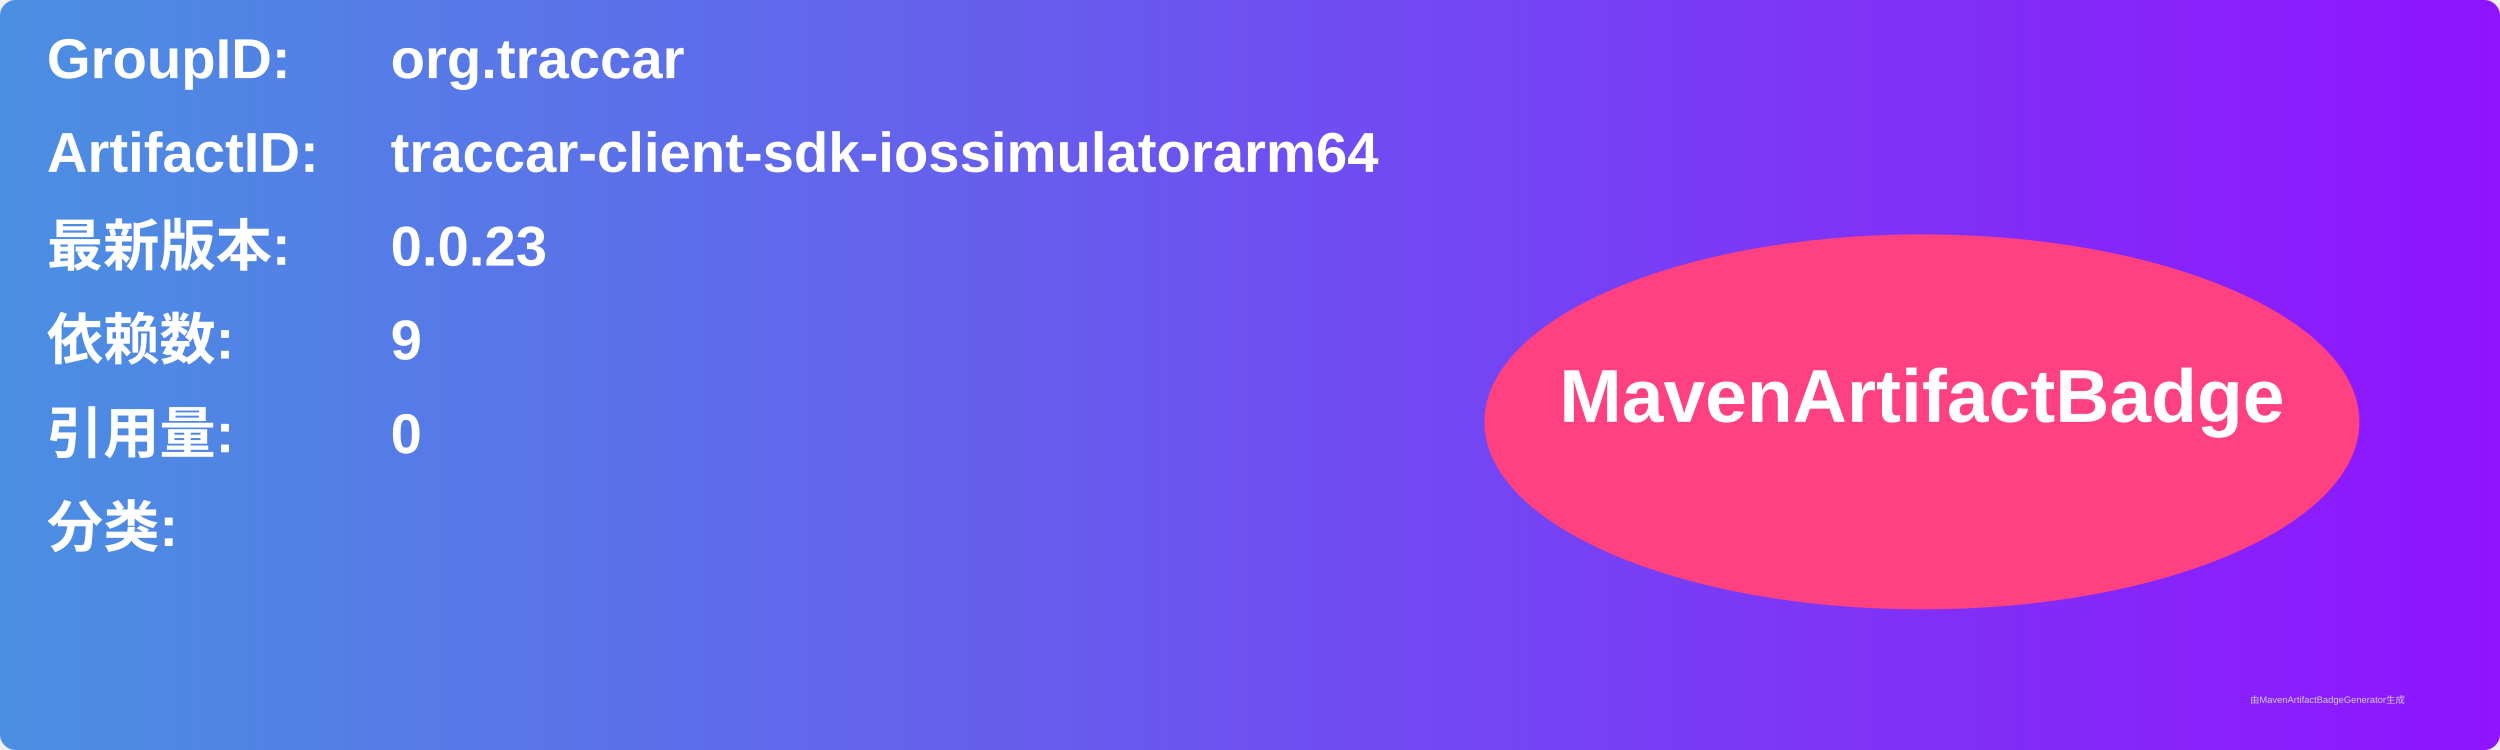
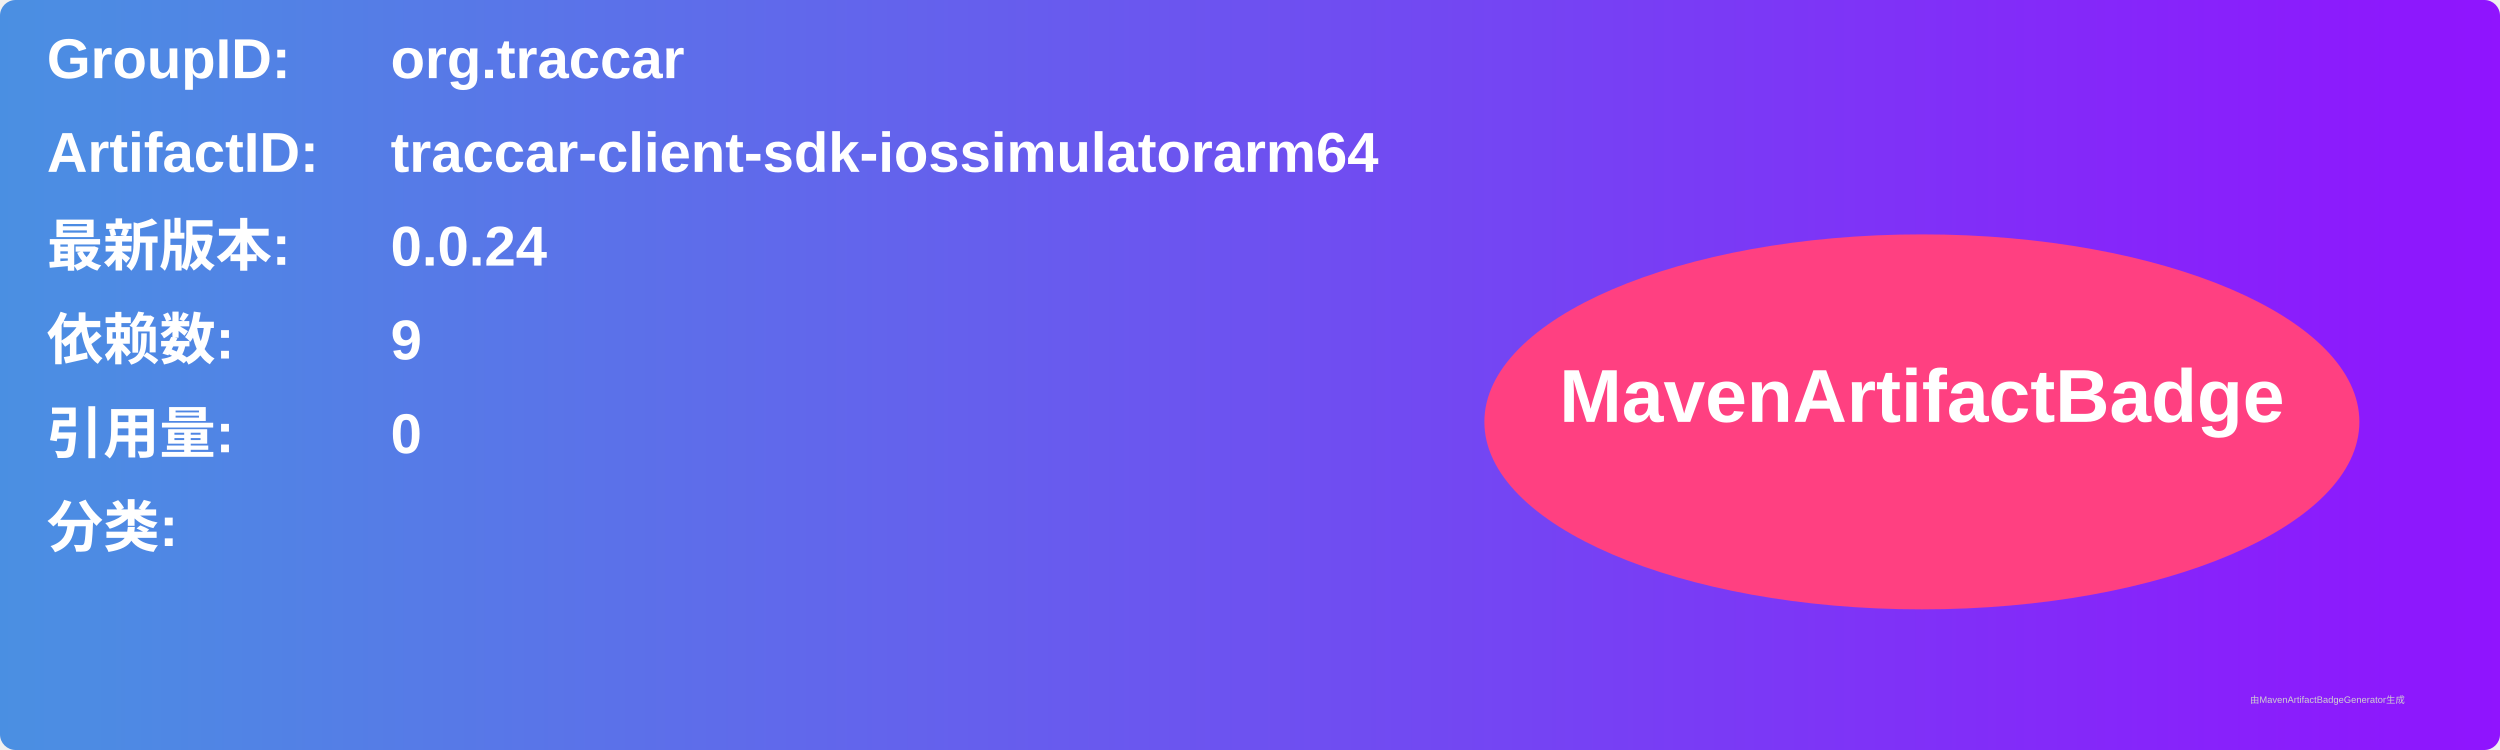
<svg xmlns="http://www.w3.org/2000/svg" width="800" height="240" viewBox="0 0 800 240">
  <linearGradient id="grad" x1="0%" y1="0%" x2="100%" y2="0%">
    <stop offset="0%" stop-color="#4a90e2" />
    <stop offset="100%" stop-color="#9013fe" />
  </linearGradient>
  <rect width="100%" height="100%" rx="5" ry="5" fill="url(#grad)" />
  <g transform="translate(15, 15)">
    <text x="0" y="10" font-family="Arial" font-size="18" fill="white" font-weight="bold" width="260">GroupID:</text>
    <text x="110" y="10" font-family="Arial" font-size="18" fill="white" font-weight="bold" width="460">org.traccar</text>
    <text x="0" y="40" font-family="Arial" font-size="18" fill="white" font-weight="bold" width="260">ArtifactID:</text>
    <text x="110" y="40" font-family="Arial" font-size="18" fill="white" font-weight="bold" width="460">traccar-client-sdk-iossimulatorarm64</text>
    <text x="0" y="70" font-family="Arial" font-size="18" fill="white" font-weight="bold">最新版本:</text>
    <text x="110" y="70" font-family="Arial" font-size="18" fill="white" font-weight="bold">
-       <tspan font-weight="bold">0.0.23</tspan>
+       <tspan font-weight="bold">0.0.24</tspan>
    </text>
    <text x="0" y="100" font-family="Arial" font-size="18" fill="white" font-weight="bold">依赖数: </text>
    <text x="110" y="100" font-family="Arial" font-size="18" fill="white">
      <tspan font-weight="bold">9</tspan>
    </text>
    <text x="0" y="130" font-family="Arial" font-size="18" fill="white" font-weight="bold">引用量: </text>
    <text x="110" y="130" font-family="Arial" font-size="18" fill="white">
      <tspan font-weight="bold">0</tspan>
    </text>
    <text x="0" y="160" font-family="Arial" font-size="18" fill="white" font-weight="bold">分类:</text>
    <text x="10" y="190" font-family="Arial" font-size="10" fill="white">
      <tspan font-weight="bold" />
    </text>
    <ellipse cx="600" cy="120" rx="140" ry="60" fill="#ff4081" />
    <text x="600" y="120" text-anchor="middle" font-family="Arial" font-size="24" fill="white" font-weight="bold">MavenArtifactBadge</text>
  </g>
  <text x="720" y="225" font-family="Arial" font-size="3" fill="#d0d0d0">由MavenArtifactBadgeGenerator生成</text>
</svg>
